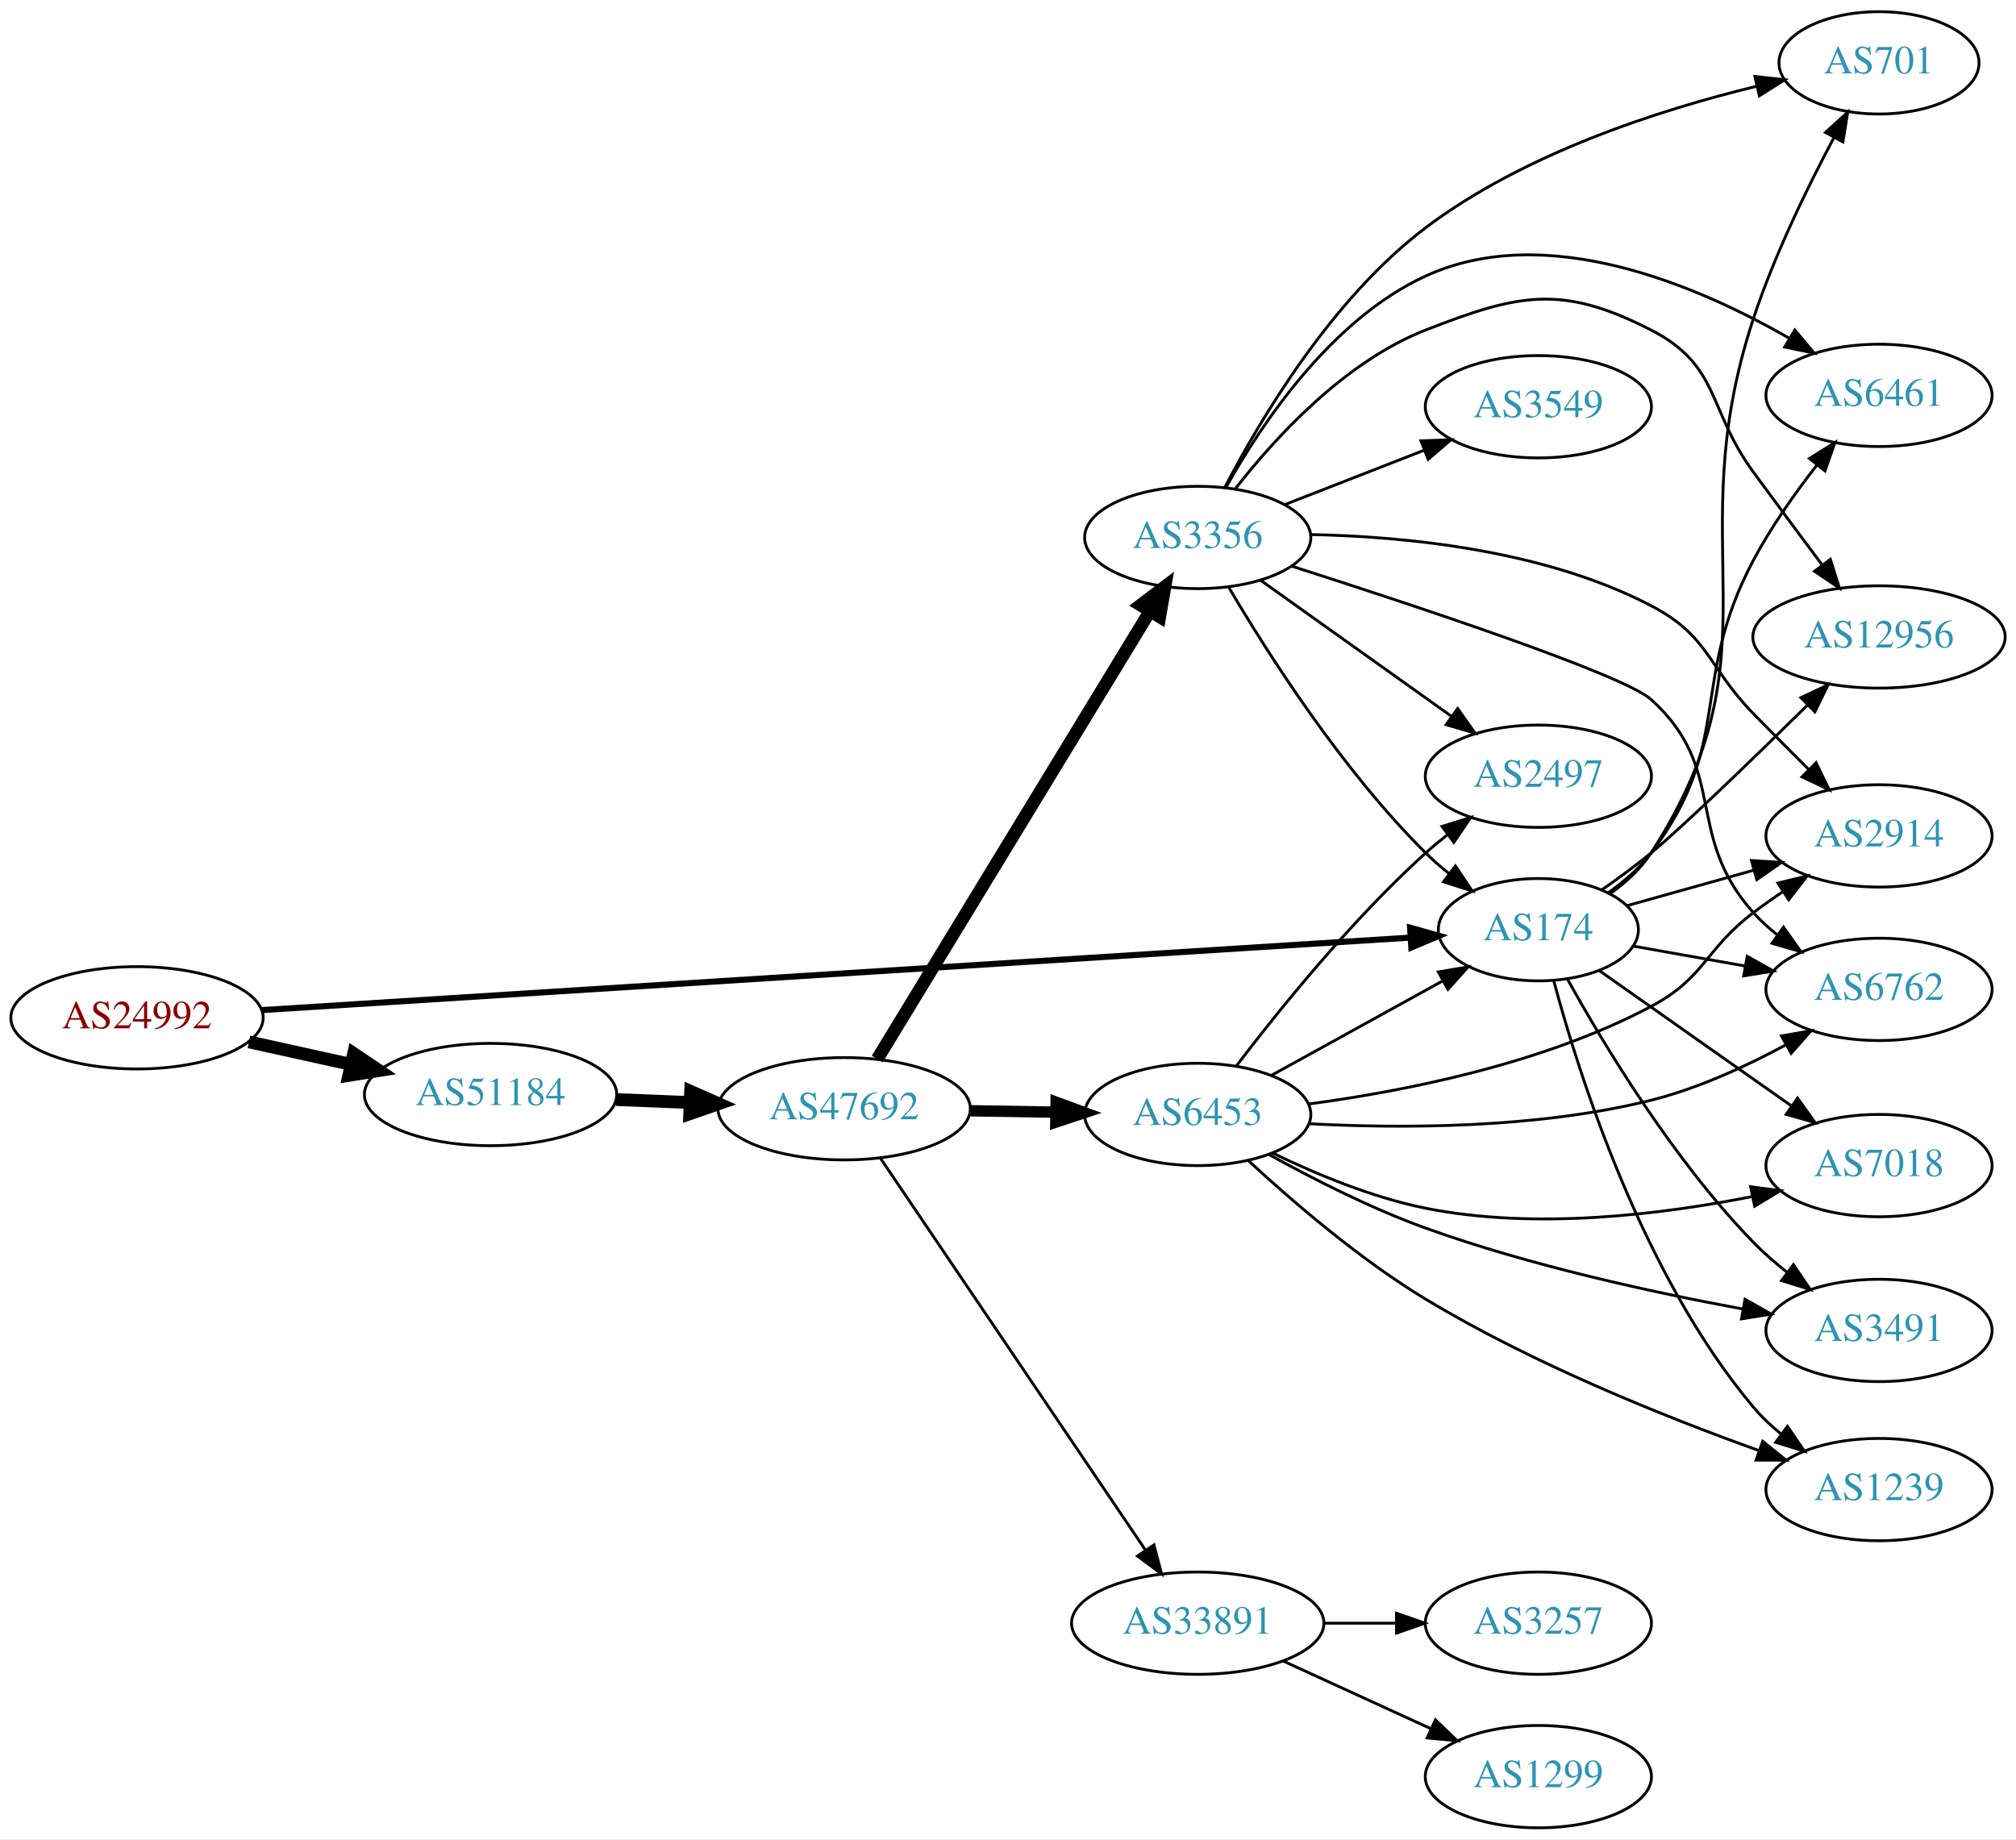
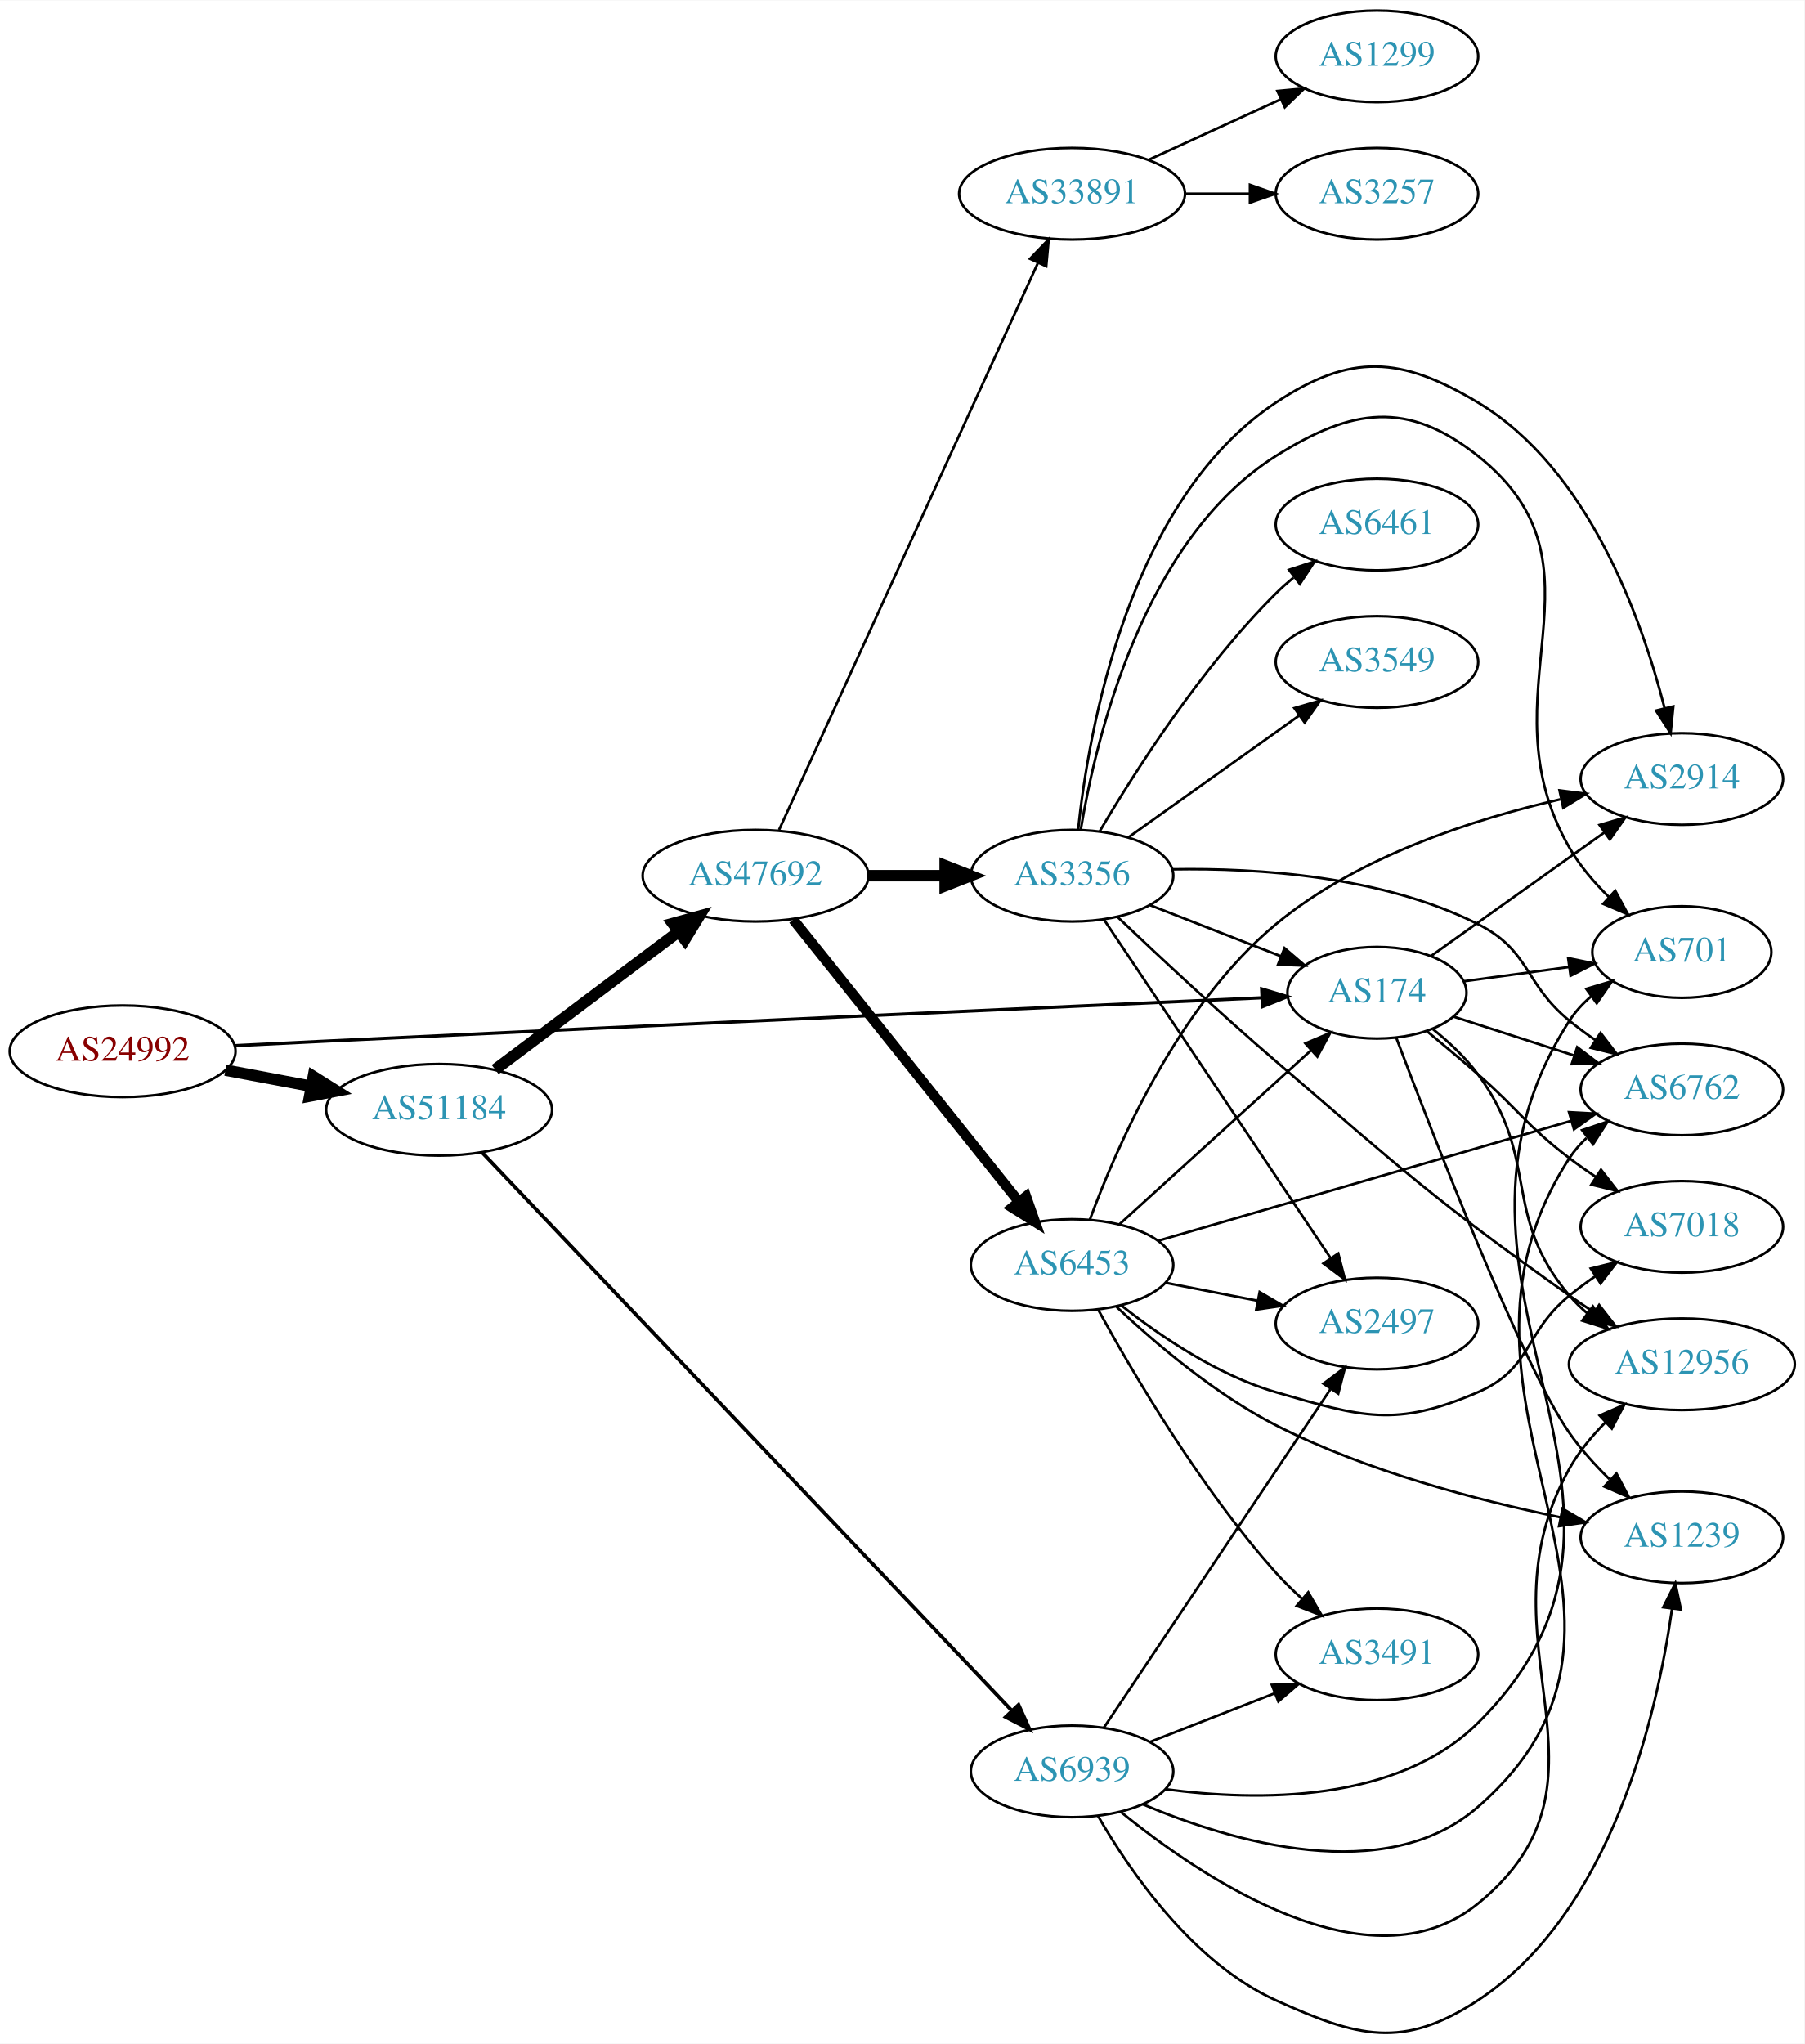
- <svg xmlns="http://www.w3.org/2000/svg" xmlns:xlink="http://www.w3.org/1999/xlink" width="709pt" height="647pt" viewBox="0.00 0.00 709.25 647.00">
-   <g id="graph0" class="graph" transform="scale(1 1) rotate(0) translate(4 643)">
-     <polygon fill="white" stroke="none" points="-4,4 -4,-643 705.254,-643 705.254,4 -4,4" />
+ <svg xmlns="http://www.w3.org/2000/svg" xmlns:xlink="http://www.w3.org/1999/xlink" width="709pt" height="803pt" viewBox="0.00 0.00 709.25 802.99">
+   <g id="graph0" class="graph" transform="scale(1 1) rotate(0) translate(4 798.989)">
+     <polygon fill="white" stroke="none" points="-4,4 -4,-798.989 705.254,-798.989 705.254,4 -4,4" />
    <g id="node1" class="node">
      <g id="a_node1">
        <a xlink:href="/asn/24992" xlink:title="AS24992 ~ DIC - Online Wolf &amp; Co. KG [AT]">
-           <ellipse fill="#ffffff" stroke="black" cx="44.196" cy="-285" rx="44.393" ry="18" />
-           <text text-anchor="middle" x="44.196" y="-281.3" font-family="Times,serif" font-size="14.00" fill="#880000">AS24992</text>
+           <ellipse fill="#ffffff" stroke="black" cx="44.196" cy="-385.989" rx="44.393" ry="18" />
+           <text text-anchor="middle" x="44.196" y="-382.289" font-family="Times,serif" font-size="14.00" fill="#880000">AS24992</text>
        </a>
      </g>
    </g>
    <g id="node2" class="node">
      <g id="a_node2">
        <a xlink:href="/asn/174" xlink:title="AS174 ~ Cogent Communications [US]">
-           <ellipse fill="#ffffff" stroke="black" cx="537.215" cy="-316" rx="35.194" ry="18" />
-           <text text-anchor="middle" x="537.215" y="-312.3" font-family="Times,serif" font-size="14.00" fill="#2c94b3">AS174</text>
+           <ellipse fill="#ffffff" stroke="black" cx="537.215" cy="-408.989" rx="35.194" ry="18" />
+           <text text-anchor="middle" x="537.215" y="-405.289" font-family="Times,serif" font-size="14.00" fill="#2c94b3">AS174</text>
        </a>
      </g>
    </g>
    <g id="edge1" class="edge">
-       <path fill="none" stroke="black" stroke-width="2.132" d="M87.912,-287.697C180.455,-293.539 398.651,-307.315 492.284,-313.226" />
-       <polygon fill="black" stroke="black" stroke-width="2.132" points="492.075,-316.72 502.275,-313.857 492.516,-309.734 492.075,-316.72" />
+       <path fill="none" stroke="black" stroke-width="1.26" d="M88.352,-388.202C100.047,-388.793 112.704,-389.424 124.392,-389.989 258.217,-396.455 416.53,-403.624 491.961,-407.01" />
+       <polygon fill="black" stroke="black" stroke-width="1.26" points="491.897,-410.511 502.044,-407.462 492.211,-403.518 491.897,-410.511" />
    </g>
    <g id="node3" class="node">
      <g id="a_node3">
        <a xlink:href="/asn/51184" xlink:title="AS51184 ~ Fonira Telekom GmbH [AT]">
-           <ellipse fill="#ffffff" stroke="black" cx="168.588" cy="-258" rx="44.393" ry="18" />
-           <text text-anchor="middle" x="168.588" y="-254.3" font-family="Times,serif" font-size="14.00" fill="#2c94b3">AS51184</text>
+           <ellipse fill="#ffffff" stroke="black" cx="168.588" cy="-362.989" rx="44.393" ry="18" />
+           <text text-anchor="middle" x="168.588" y="-359.289" font-family="Times,serif" font-size="14.00" fill="#2c94b3">AS51184</text>
        </a>
      </g>
    </g>
    <g id="edge2" class="edge">
-       <path fill="none" stroke="black" stroke-width="4.5" d="M83.586,-276.531C94.978,-274.018 107.6,-271.233 119.525,-268.603" />
-       <polygon fill="black" stroke="black" stroke-width="4.5" points="120.418,-272.438 129.335,-266.439 118.721,-264.748 120.418,-272.438" />
+       <path fill="none" stroke="black" stroke-width="4.5" d="M84.595,-378.585C95.296,-376.574 107.019,-374.371 118.196,-372.27" />
+       <polygon fill="black" stroke="black" stroke-width="4.5" points="119.162,-376.095 128.263,-370.379 117.707,-368.356 119.162,-376.095" />
    </g>
    <g id="node4" class="node">
      <g id="a_node4">
-         <a xlink:href="/asn/2914" xlink:title="AS2914 ~ NTT America, Inc. [US]">
-           <ellipse fill="#ffffff" stroke="black" cx="657.058" cy="-349" rx="39.794" ry="18" />
-           <text text-anchor="middle" x="657.058" y="-345.3" font-family="Times,serif" font-size="14.00" fill="#2c94b3">AS2914</text>
+         <a xlink:href="/asn/1239" xlink:title="AS1239 ~ Sprint [US]">
+           <ellipse fill="#ffffff" stroke="black" cx="657.058" cy="-194.989" rx="39.794" ry="18" />
+           <text text-anchor="middle" x="657.058" y="-191.289" font-family="Times,serif" font-size="14.00" fill="#2c94b3">AS1239</text>
        </a>
      </g>
    </g>
    <g id="edge3" class="edge">
-       <path fill="none" stroke="black" d="M568.257,-324.413C581.776,-328.198 597.989,-332.739 612.784,-336.882" />
-       <polygon fill="black" stroke="black" points="612.176,-340.346 622.749,-339.672 614.063,-333.605 612.176,-340.346" />
+       <path fill="none" stroke="black" d="M544.789,-391.338C559.285,-352.862 594.185,-262.744 612.862,-235.989 617.337,-229.577 622.938,-223.375 628.609,-217.819" />
+       <polygon fill="black" stroke="black" points="631.344,-220.056 636.286,-210.684 626.579,-214.928 631.344,-220.056" />
    </g>
    <g id="node5" class="node">
      <g id="a_node5">
-         <a xlink:href="/asn/6762" xlink:title="AS6762 ~ TELECOM ITALIA SPARKLE S.p.A. [IT]">
-           <ellipse fill="#ffffff" stroke="black" cx="657.058" cy="-295" rx="39.794" ry="18" />
-           <text text-anchor="middle" x="657.058" y="-291.3" font-family="Times,serif" font-size="14.00" fill="#2c94b3">AS6762</text>
+         <a xlink:href="/asn/12956" xlink:title="AS12956 ~ TELXIUS [ES]">
+           <ellipse fill="#ffffff" stroke="black" cx="657.058" cy="-262.989" rx="44.393" ry="18" />
+           <text text-anchor="middle" x="657.058" y="-259.289" font-family="Times,serif" font-size="14.00" fill="#2c94b3">AS12956</text>
        </a>
      </g>
    </g>
    <g id="edge4" class="edge">
-       <path fill="none" stroke="black" d="M570.728,-310.206C582.769,-308.06 596.666,-305.584 609.702,-303.261" />
-       <polygon fill="black" stroke="black" points="610.689,-306.64 619.92,-301.44 609.461,-299.749 610.689,-306.64" />
+       <path fill="none" stroke="black" d="M559.215,-394.678C565.497,-389.641 571.999,-383.577 576.862,-376.989 601.71,-343.318 585.832,-321.934 612.862,-289.989 614.975,-287.491 617.38,-285.151 619.948,-282.975" />
+       <polygon fill="black" stroke="black" points="622.097,-285.739 628.013,-276.949 617.907,-280.131 622.097,-285.739" />
    </g>
    <g id="node6" class="node">
      <g id="a_node6">
-         <a xlink:href="/asn/7018" xlink:title="AS7018 ~ AT&amp;T Services, Inc. [US]">
-           <ellipse fill="#ffffff" stroke="black" cx="657.058" cy="-233" rx="39.794" ry="18" />
-           <text text-anchor="middle" x="657.058" y="-229.3" font-family="Times,serif" font-size="14.00" fill="#2c94b3">AS7018</text>
+         <a xlink:href="/asn/6762" xlink:title="AS6762 ~ TELECOM ITALIA SPARKLE S.p.A. [IT]">
+           <ellipse fill="#ffffff" stroke="black" cx="657.058" cy="-370.989" rx="39.794" ry="18" />
+           <text text-anchor="middle" x="657.058" y="-367.289" font-family="Times,serif" font-size="14.00" fill="#2c94b3">AS6762</text>
        </a>
      </g>
    </g>
    <g id="edge5" class="edge">
-       <path fill="none" stroke="black" d="M558.742,-301.543C577.404,-288.398 605.168,-268.843 626.27,-253.98" />
-       <polygon fill="black" stroke="black" points="628.412,-256.753 634.572,-248.133 624.381,-251.03 628.412,-256.753" />
+       <path fill="none" stroke="black" d="M567.345,-399.595C581.546,-395.016 598.88,-389.426 614.446,-384.407" />
+       <polygon fill="black" stroke="black" points="615.926,-387.607 624.369,-381.207 613.777,-380.945 615.926,-387.607" />
    </g>
    <g id="node7" class="node">
      <g id="a_node7">
-         <a xlink:href="/asn/3491" xlink:title="AS3491 ~ PCCW Global, Inc. [US]">
-           <ellipse fill="#ffffff" stroke="black" cx="657.058" cy="-175" rx="39.794" ry="18" />
-           <text text-anchor="middle" x="657.058" y="-171.3" font-family="Times,serif" font-size="14.00" fill="#2c94b3">AS3491</text>
+         <a xlink:href="/asn/2914" xlink:title="AS2914 ~ NTT America, Inc. [US]">
+           <ellipse fill="#ffffff" stroke="black" cx="657.058" cy="-492.989" rx="39.794" ry="18" />
+           <text text-anchor="middle" x="657.058" y="-489.289" font-family="Times,serif" font-size="14.00" fill="#2c94b3">AS2914</text>
        </a>
      </g>
    </g>
    <g id="edge6" class="edge">
-       <path fill="none" stroke="black" d="M547.441,-298.621C560.146,-275.711 584.68,-234.932 612.862,-206 616.472,-202.293 620.573,-198.723 624.777,-195.408" />
-       <polygon fill="black" stroke="black" points="626.949,-198.154 632.884,-189.377 622.771,-192.537 626.949,-198.154" />
+       <path fill="none" stroke="black" d="M558.473,-423.429C577.212,-436.786 605.294,-456.803 626.528,-471.939" />
+       <polygon fill="black" stroke="black" points="624.698,-474.933 634.873,-477.888 628.761,-469.233 624.698,-474.933" />
    </g>
    <g id="node8" class="node">
      <g id="a_node8">
-         <a xlink:href="/asn/1239" xlink:title="AS1239 ~ Sprint [US]">
-           <ellipse fill="#ffffff" stroke="black" cx="657.058" cy="-119" rx="39.794" ry="18" />
-           <text text-anchor="middle" x="657.058" y="-115.3" font-family="Times,serif" font-size="14.00" fill="#2c94b3">AS1239</text>
+         <a xlink:href="/asn/7018" xlink:title="AS7018 ~ AT&amp;T Services, Inc. [US]">
+           <ellipse fill="#ffffff" stroke="black" cx="657.058" cy="-316.989" rx="39.794" ry="18" />
+           <text text-anchor="middle" x="657.058" y="-313.289" font-family="Times,serif" font-size="14.00" fill="#2c94b3">AS7018</text>
        </a>
      </g>
    </g>
    <g id="edge7" class="edge">
-       <path fill="none" stroke="black" d="M542.624,-298.034C551.394,-265.218 573.644,-194.67 612.862,-148 615.751,-144.562 619.147,-141.365 622.744,-138.446" />
-       <polygon fill="black" stroke="black" points="624.835,-141.254 630.822,-132.513 620.691,-135.612 624.835,-141.254" />
+       <path fill="none" stroke="black" d="M556.852,-393.875C563.254,-388.601 570.425,-382.597 576.862,-376.989 593.226,-362.729 595.586,-357.129 612.862,-343.989 616.187,-341.459 619.757,-338.943 623.367,-336.522" />
+       <polygon fill="black" stroke="black" points="625.276,-339.456 631.769,-331.084 621.472,-333.58 625.276,-339.456" />
    </g>
    <g id="node9" class="node">
      <g id="a_node9">
-         <a xlink:href="/asn/6461" xlink:title="AS6461 ~ Zayo Bandwidth [US]">
-           <ellipse fill="#ffffff" stroke="black" cx="657.058" cy="-504" rx="39.794" ry="18" />
-           <text text-anchor="middle" x="657.058" y="-500.3" font-family="Times,serif" font-size="14.00" fill="#2c94b3">AS6461</text>
+         <a xlink:href="/asn/701" xlink:title="AS701 ~ UUNET [US]">
+           <ellipse fill="#ffffff" stroke="black" cx="657.058" cy="-424.989" rx="35.194" ry="18" />
+           <text text-anchor="middle" x="657.058" y="-421.289" font-family="Times,serif" font-size="14.00" fill="#2c94b3">AS701</text>
        </a>
      </g>
    </g>
    <g id="edge8" class="edge">
-       <path fill="none" stroke="black" d="M561.887,-329.051C567.385,-332.959 572.807,-337.651 576.862,-343 606.156,-381.645 590.117,-403.172 612.862,-446 619.072,-457.695 627.497,-469.598 635.258,-479.553" />
-       <polygon fill="black" stroke="black" points="632.571,-481.797 641.558,-487.409 638.033,-477.418 632.571,-481.797" />
+       <path fill="none" stroke="black" d="M571.354,-413.488C584.157,-415.226 598.982,-417.239 612.617,-419.09" />
+       <polygon fill="black" stroke="black" points="612.379,-422.59 622.759,-420.467 613.321,-415.654 612.379,-422.59" />
    </g>
    <g id="node10" class="node">
      <g id="a_node10">
-         <a xlink:href="/asn/12956" xlink:title="AS12956 ~ TELXIUS [ES]">
-           <ellipse fill="#ffffff" stroke="black" cx="657.058" cy="-419" rx="44.393" ry="18" />
-           <text text-anchor="middle" x="657.058" y="-415.3" font-family="Times,serif" font-size="14.00" fill="#2c94b3">AS12956</text>
+         <a xlink:href="/asn/6939" xlink:title="AS6939 ~ Hurricane Electric LLC [US]">
+           <ellipse fill="#ffffff" stroke="black" cx="417.373" cy="-102.989" rx="39.794" ry="18" />
+           <text text-anchor="middle" x="417.373" y="-99.288" font-family="Times,serif" font-size="14.00" fill="#2c94b3">AS6939</text>
        </a>
      </g>
    </g>
    <g id="edge9" class="edge">
-       <path fill="none" stroke="black" d="M559.51,-329.998C565.274,-334.022 571.421,-338.534 576.862,-343 587.849,-352.019 612.929,-376.339 631.943,-395.062" />
-       <polygon fill="black" stroke="black" points="629.571,-397.639 639.147,-402.173 634.489,-392.657 629.571,-397.639" />
+       <path fill="none" stroke="black" stroke-width="1.421" d="M185.401,-346.329C227.799,-301.661 344.139,-179.09 393.619,-126.961" />
+       <polygon fill="black" stroke="black" stroke-width="1.421" points="396.346,-129.172 400.691,-119.509 391.268,-124.353 396.346,-129.172" />
    </g>
    <g id="node11" class="node">
      <g id="a_node11">
-         <a xlink:href="/asn/701" xlink:title="AS701 ~ UUNET [US]">
-           <ellipse fill="#ffffff" stroke="black" cx="657.058" cy="-621" rx="35.194" ry="18" />
-           <text text-anchor="middle" x="657.058" y="-617.3" font-family="Times,serif" font-size="14.00" fill="#2c94b3">AS701</text>
+         <a xlink:href="/asn/47692" xlink:title="AS47692 ~ Nessus GmbH [AT]">
+           <ellipse fill="#ffffff" stroke="black" cx="292.98" cy="-454.989" rx="44.393" ry="18" />
+           <text text-anchor="middle" x="292.98" y="-451.289" font-family="Times,serif" font-size="14.00" fill="#2c94b3">AS47692</text>
        </a>
      </g>
    </g>
    <g id="edge10" class="edge">
-       <path fill="none" stroke="black" d="M562.447,-328.659C567.934,-332.574 573.211,-337.368 576.862,-343 623.134,-414.389 586.234,-450.201 612.862,-531 620.185,-553.222 631.797,-577.035 641.138,-594.581" />
-       <polygon fill="black" stroke="black" points="638.205,-596.515 646.052,-603.634 644.357,-593.176 638.205,-596.515" />
+       <path fill="none" stroke="black" stroke-width="4.5" d="M190.628,-378.804C210.507,-393.746 240.506,-416.296 262.713,-432.989" />
+       <polygon fill="black" stroke="black" stroke-width="4.5" points="260.446,-436.21 270.805,-439.072 265.178,-429.916 260.446,-436.21" />
+     </g>
+     <g id="edge15" class="edge">
+       <path fill="none" stroke="black" d="M427.602,-85.419C440.126,-63.708 464.759,-27.821 497.569,-12.989 529.681,1.529 547.387,6.33 576.862,-12.989 629.356,-47.395 647.243,-124.976 653.194,-166.876" />
+       <polygon fill="black" stroke="black" points="649.743,-167.484 654.492,-176.955 656.686,-166.59 649.743,-167.484" />
+     </g>
+     <g id="edge16" class="edge">
+       <path fill="none" stroke="black" d="M436.525,-87.081C468.229,-61.281 534.36,-16.503 576.862,-50.989 637.172,-99.924 574.982,-154.186 612.862,-221.989 616.537,-228.566 621.62,-234.722 627.011,-240.162" />
+       <polygon fill="black" stroke="black" points="624.754,-242.843 634.452,-247.11 629.532,-237.727 624.754,-242.843" />
+     </g>
+     <g id="edge11" class="edge">
+       <path fill="none" stroke="black" d="M445.271,-90.023C480.053,-75.366 540.474,-57.377 576.862,-88.989 663.267,-164.052 550.5,-248.012 612.862,-343.989 614.741,-346.881 617.05,-349.518 619.614,-351.912" />
+       <polygon fill="black" stroke="black" points="617.861,-354.982 627.899,-358.37 622.164,-349.462 617.861,-354.982" />
+     </g>
+     <g id="edge13" class="edge">
+       <path fill="none" stroke="black" d="M454.214,-95.974C490.3,-91.184 545.051,-90.506 576.862,-121.989 664.788,-209.006 546.009,-293.903 612.862,-397.989 615.174,-401.588 618.154,-404.792 621.468,-407.62" />
+       <polygon fill="black" stroke="black" points="619.497,-410.514 629.648,-413.548 623.605,-404.846 619.497,-410.514" />
    </g>
    <g id="node12" class="node">
      <g id="a_node12">
-         <a xlink:href="/asn/47692" xlink:title="AS47692 ~ Nessus GmbH [AT]">
-           <ellipse fill="#ffffff" stroke="black" cx="292.98" cy="-253" rx="44.393" ry="18" />
-           <text text-anchor="middle" x="292.98" y="-249.3" font-family="Times,serif" font-size="14.00" fill="#2c94b3">AS47692</text>
-         </a>
-       </g>
-     </g>
-     <g id="edge11" class="edge">
-       <path fill="none" stroke="black" stroke-width="4.5" d="M212.739,-256.237C221.148,-255.894 230.057,-255.53 238.748,-255.175" />
-       <polygon fill="black" stroke="black" stroke-width="4.5" points="238.976,-259.106 248.807,-254.764 238.654,-251.238 238.976,-259.106" />
+         <a xlink:href="/asn/3491" xlink:title="AS3491 ~ PCCW Global, Inc. [US]">
+           <ellipse fill="#ffffff" stroke="black" cx="537.215" cy="-148.989" rx="39.794" ry="18" />
+           <text text-anchor="middle" x="537.215" y="-145.289" font-family="Times,serif" font-size="14.00" fill="#2c94b3">AS3491</text>
+         </a>
+       </g>
+     </g>
+     <g id="edge12" class="edge">
+       <path fill="none" stroke="black" d="M448.109,-114.596C462.903,-120.371 480.98,-127.428 496.902,-133.643" />
+       <polygon fill="black" stroke="black" points="495.9,-137.009 506.488,-137.384 498.445,-130.488 495.9,-137.009" />
    </g>
    <g id="node13" class="node">
      <g id="a_node13">
-         <a xlink:href="/asn/3356" xlink:title="AS3356 ~ Level 3 Parent, LLC [US]">
-           <ellipse fill="#ffffff" stroke="black" cx="417.373" cy="-454" rx="39.794" ry="18" />
-           <text text-anchor="middle" x="417.373" y="-450.3" font-family="Times,serif" font-size="14.00" fill="#2c94b3">AS3356</text>
-         </a>
-       </g>
-     </g>
-     <g id="edge12" class="edge">
-       <path fill="none" stroke="black" stroke-width="4.5" d="M304.628,-270.486C326.201,-305.915 375.17,-386.335 400.514,-427.956" />
-       <polygon fill="black" stroke="black" stroke-width="4.5" points="397.273,-430.204 405.837,-436.698 403.999,-426.109 397.273,-430.204" />
+         <a xlink:href="/asn/2497" xlink:title="AS2497 ~ Internet Initiative Japan Inc. [JP]">
+           <ellipse fill="#ffffff" stroke="black" cx="537.215" cy="-278.989" rx="39.794" ry="18" />
+           <text text-anchor="middle" x="537.215" y="-275.289" font-family="Times,serif" font-size="14.00" fill="#2c94b3">AS2497</text>
+         </a>
+       </g>
+     </g>
+     <g id="edge14" class="edge">
+       <path fill="none" stroke="black" d="M429.886,-120.185C450.655,-151.203 494.493,-216.675 518.895,-253.121" />
+       <polygon fill="black" stroke="black" points="516.183,-255.361 524.655,-261.723 521.999,-251.466 516.183,-255.361" />
    </g>
    <g id="node14" class="node">
      <g id="a_node14">
        <a xlink:href="/asn/6453" xlink:title="AS6453 ~ TATA COMMUNICATIONS (AMERICA) INC [US]">
-           <ellipse fill="#ffffff" stroke="black" cx="417.373" cy="-251" rx="39.794" ry="18" />
-           <text text-anchor="middle" x="417.373" y="-247.3" font-family="Times,serif" font-size="14.00" fill="#2c94b3">AS6453</text>
-         </a>
-       </g>
-     </g>
-     <g id="edge13" class="edge">
-       <path fill="none" stroke="black" stroke-width="4" d="M337.476,-252.289C347.165,-252.131 357.502,-251.962 367.394,-251.8" />
-       <polygon fill="black" stroke="black" stroke-width="4" points="367.556,-255.298 377.497,-251.635 367.441,-248.299 367.556,-255.298" />
+           <ellipse fill="#ffffff" stroke="black" cx="417.373" cy="-301.989" rx="39.794" ry="18" />
+           <text text-anchor="middle" x="417.373" y="-298.289" font-family="Times,serif" font-size="14.00" fill="#2c94b3">AS6453</text>
+         </a>
+       </g>
+     </g>
+     <g id="edge17" class="edge">
+       <path fill="none" stroke="black" stroke-width="4" d="M307.782,-437.735C329.383,-410.732 371.282,-358.355 396.247,-327.148" />
+       <polygon fill="black" stroke="black" stroke-width="4" points="399.294,-328.941 402.808,-318.946 393.828,-324.568 399.294,-328.941" />
    </g>
    <g id="node15" class="node">
      <g id="a_node15">
        <a xlink:href="/asn/33891" xlink:title="AS33891 ~ CORE-BACKBONE GMBH GLOBAL NETWORK [DE]">
-           <ellipse fill="#ffffff" stroke="black" cx="417.373" cy="-72" rx="44.393" ry="18" />
-           <text text-anchor="middle" x="417.373" y="-68.3" font-family="Times,serif" font-size="14.00" fill="#2c94b3">AS33891</text>
-         </a>
-       </g>
-     </g>
-     <g id="edge14" class="edge">
-       <path fill="none" stroke="black" d="M305.716,-235.645C327.374,-203.616 373.718,-135.079 399.017,-97.666" />
-       <polygon fill="black" stroke="black" points="401.97,-99.547 404.673,-89.302 396.172,-95.626 401.97,-99.547" />
-     </g>
-     <g id="edge25" class="edge">
-       <path fill="none" stroke="black" d="M428.299,-436.449C441.931,-413.316 468.13,-372.148 497.569,-343 500.088,-340.506 502.861,-338.083 505.729,-335.778" />
-       <polygon fill="black" stroke="black" points="508.028,-338.43 513.937,-329.636 503.834,-332.825 508.028,-338.43" />
-     </g>
-     <g id="edge28" class="edge">
-       <path fill="none" stroke="black" d="M457.027,-455.032C490.524,-454.373 539.368,-449.584 576.862,-430 597.482,-419.229 596.616,-408.653 612.862,-392 619.129,-385.576 625.984,-378.689 632.351,-372.351" />
-       <polygon fill="black" stroke="black" points="634.901,-374.751 639.535,-365.223 629.971,-369.781 634.901,-374.751" />
-     </g>
-     <g id="edge26" class="edge">
-       <path fill="none" stroke="black" d="M450.49,-443.895C493.943,-430.006 567.175,-405.743 576.862,-397 604.309,-372.226 588.209,-349.556 612.862,-322 615.368,-319.199 618.232,-316.583 621.267,-314.17" />
-       <polygon fill="black" stroke="black" points="623.451,-316.911 629.569,-308.261 619.392,-311.208 623.451,-316.911" />
-     </g>
-     <g id="edge24" class="edge">
-       <path fill="none" stroke="black" d="M427.284,-471.565C439.629,-493.705 464.237,-530.712 497.569,-546 539.902,-565.416 592.863,-542.857 625.574,-524.047" />
-       <polygon fill="black" stroke="black" points="627.443,-527.008 634.238,-518.879 623.857,-520.996 627.443,-527.008" />
-     </g>
-     <g id="edge31" class="edge">
-       <path fill="none" stroke="black" d="M430.638,-471.185C444.535,-489.022 469.003,-515.843 497.569,-527 530.395,-539.821 545.496,-543.067 576.862,-527 601.233,-514.516 596.683,-499.093 612.862,-477 620.743,-466.237 629.523,-454.418 637.098,-444.272" />
-       <polygon fill="black" stroke="black" points="639.946,-446.308 643.132,-436.204 634.34,-442.116 639.946,-446.308" />
-     </g>
-     <g id="edge27" class="edge">
-       <path fill="none" stroke="black" d="M426.903,-471.607C439.315,-495.497 464.525,-538.055 497.569,-563 532.218,-589.158 579.852,-604.466 613.832,-612.721" />
-       <polygon fill="black" stroke="black" points="613.378,-616.208 623.91,-615.06 614.961,-609.389 613.378,-616.208" />
+           <ellipse fill="#ffffff" stroke="black" cx="417.373" cy="-722.989" rx="44.393" ry="18" />
+           <text text-anchor="middle" x="417.373" y="-719.289" font-family="Times,serif" font-size="14.00" fill="#2c94b3">AS33891</text>
+         </a>
+       </g>
+     </g>
+     <g id="edge18" class="edge">
+       <path fill="none" stroke="black" d="M302.201,-472.989C323.191,-518.95 378.868,-640.866 403.888,-695.651" />
+       <polygon fill="black" stroke="black" points="400.85,-697.424 408.188,-705.066 407.217,-694.516 400.85,-697.424" />
    </g>
    <g id="node16" class="node">
      <g id="a_node16">
-         <a xlink:href="/asn/2497" xlink:title="AS2497 ~ Internet Initiative Japan Inc. [JP]">
-           <ellipse fill="#ffffff" stroke="black" cx="537.215" cy="-370" rx="39.794" ry="18" />
-           <text text-anchor="middle" x="537.215" y="-366.3" font-family="Times,serif" font-size="14.00" fill="#2c94b3">AS2497</text>
-         </a>
-       </g>
-     </g>
-     <g id="edge30" class="edge">
-       <path fill="none" stroke="black" d="M439.44,-438.982C458.176,-425.627 485.767,-405.96 506.7,-391.039" />
-       <polygon fill="black" stroke="black" points="508.821,-393.825 514.932,-385.171 504.758,-388.125 508.821,-393.825" />
-     </g>
-     <g id="node19" class="node">
-       <g id="a_node19">
-         <a xlink:href="/asn/3549" xlink:title="AS3549 ~ Level 3 Parent, LLC [US]">
-           <ellipse fill="#ffffff" stroke="black" cx="537.215" cy="-500" rx="39.794" ry="18" />
-           <text text-anchor="middle" x="537.215" y="-496.3" font-family="Times,serif" font-size="14.00" fill="#2c94b3">AS3549</text>
-         </a>
-       </g>
-     </g>
-     <g id="edge29" class="edge">
-       <path fill="none" stroke="black" d="M448.109,-465.608C462.903,-471.382 480.98,-478.439 496.902,-484.654" />
-       <polygon fill="black" stroke="black" points="495.9,-488.02 506.488,-488.396 498.445,-481.499 495.9,-488.02" />
+         <a xlink:href="/asn/3356" xlink:title="AS3356 ~ Level 3 Parent, LLC [US]">
+           <ellipse fill="#ffffff" stroke="black" cx="417.373" cy="-454.989" rx="39.794" ry="18" />
+           <text text-anchor="middle" x="417.373" y="-451.289" font-family="Times,serif" font-size="14.00" fill="#2c94b3">AS3356</text>
+         </a>
+       </g>
    </g>
    <g id="edge19" class="edge">
-       <path fill="none" stroke="black" d="M443.364,-264.785C460.898,-274.457 484.514,-287.483 503.541,-297.977" />
-       <polygon fill="black" stroke="black" points="502.019,-301.135 512.465,-302.9 505.4,-295.005 502.019,-301.135" />
-     </g>
-     <g id="edge16" class="edge">
-       <path fill="none" stroke="black" d="M456.46,-254.679C489.812,-259.137 538.761,-268.744 576.862,-289 596.027,-299.189 595.586,-308.859 612.862,-322 616.187,-324.53 619.757,-327.046 623.367,-329.466" />
-       <polygon fill="black" stroke="black" points="621.472,-332.409 631.769,-334.904 625.276,-326.532 621.472,-332.409" />
+       <path fill="none" stroke="black" stroke-width="4.5" d="M337.476,-454.989C347.165,-454.989 357.502,-454.989 367.394,-454.989" />
+       <polygon fill="black" stroke="black" stroke-width="4.5" points="367.497,-458.926 377.497,-454.989 367.497,-451.051 367.497,-458.926" />
+     </g>
+     <g id="edge23" class="edge">
+       <path fill="none" stroke="black" d="M436.015,-318.007C456.002,-336.156 488.726,-365.868 511.309,-386.374" />
+       <polygon fill="black" stroke="black" points="509.081,-389.078 518.837,-393.209 513.786,-383.896 509.081,-389.078" />
+     </g>
+     <g id="edge21" class="edge">
+       <path fill="none" stroke="black" d="M434.886,-285.528C450.009,-271.315 473.62,-251.196 497.569,-238.989 532.923,-220.968 576.594,-209.546 609.136,-202.87" />
+       <polygon fill="black" stroke="black" points="610.153,-206.237 619.286,-200.866 608.797,-199.369 610.153,-206.237" />
+     </g>
+     <g id="edge25" class="edge">
+       <path fill="none" stroke="black" d="M451.422,-311.583C493.728,-323.864 567.093,-345.162 613.526,-358.642" />
+       <polygon fill="black" stroke="black" points="612.71,-362.049 623.289,-361.476 614.662,-355.327 612.71,-362.049" />
+     </g>
+     <g id="edge22" class="edge">
+       <path fill="none" stroke="black" d="M424.38,-319.84C434.843,-348.334 459.048,-404.123 497.569,-435.989 529.728,-462.592 575.295,-477.249 609.322,-485.011" />
+       <polygon fill="black" stroke="black" points="608.97,-488.516 619.484,-487.204 610.447,-481.673 608.97,-488.516" />
    </g>
    <g id="edge20" class="edge">
-       <path fill="none" stroke="black" d="M456.456,-247.736C488.953,-246.003 536.663,-245.968 576.862,-256 593.329,-260.11 610.369,-267.962 624.405,-275.55" />
-       <polygon fill="black" stroke="black" points="622.724,-278.62 633.159,-280.456 626.147,-272.513 622.724,-278.62" />
-     </g>
-     <g id="edge18" class="edge">
-       <path fill="none" stroke="black" d="M443.595,-237.476C458.765,-230.118 478.727,-221.769 497.569,-218 535.963,-210.321 580.399,-215.734 612.432,-222.102" />
-       <polygon fill="black" stroke="black" points="611.868,-225.559 622.373,-224.187 613.305,-218.708 611.868,-225.559" />
-     </g>
-     <g id="edge15" class="edge">
-       <path fill="none" stroke="black" d="M442.302,-236.977C457.67,-228.464 478.293,-217.939 497.569,-211 534.102,-197.849 577.153,-188.435 609.159,-182.539" />
-       <polygon fill="black" stroke="black" points="609.916,-185.959 619.141,-180.749 608.68,-179.069 609.916,-185.959" />
-     </g>
-     <g id="edge17" class="edge">
-       <path fill="none" stroke="black" d="M435.206,-234.736C450.538,-220.544 474.277,-200.076 497.569,-186 535.104,-163.316 581.712,-144.614 614.642,-132.788" />
-       <polygon fill="black" stroke="black" points="616.134,-135.973 624.397,-129.342 613.803,-129.373 616.134,-135.973" />
-     </g>
-     <g id="edge21" class="edge">
-       <path fill="none" stroke="black" d="M430.966,-268.07C445.712,-287.44 471.458,-319.4 497.569,-343 499.997,-345.195 502.611,-347.364 505.292,-349.46" />
-       <polygon fill="black" stroke="black" points="503.303,-352.343 513.42,-355.488 507.472,-346.72 503.303,-352.343" />
+       <path fill="none" stroke="black" d="M436.731,-286.126C451.903,-274.131 474.607,-258.63 497.569,-251.989 531.422,-242.196 544.488,-238.064 576.862,-251.989 598.233,-261.181 594.853,-275.26 612.862,-289.989 616.096,-292.634 619.608,-295.223 623.185,-297.685" />
+       <polygon fill="black" stroke="black" points="621.268,-300.613 631.549,-303.171 625.107,-294.76 621.268,-300.613" />
+     </g>
+     <g id="edge24" class="edge">
+       <path fill="none" stroke="black" d="M427.655,-284.414C441.133,-259.792 467.787,-214.309 497.569,-180.989 500.656,-177.534 504.129,-174.134 507.694,-170.914" />
+       <polygon fill="black" stroke="black" points="510.211,-173.367 515.53,-164.204 505.658,-168.049 510.211,-173.367" />
+     </g>
+     <g id="edge26" class="edge">
+       <path fill="none" stroke="black" d="M454.049,-295.025C465.481,-292.794 478.302,-290.292 490.356,-287.939" />
+       <polygon fill="black" stroke="black" points="491.109,-291.358 500.253,-286.007 489.768,-284.488 491.109,-291.358" />
    </g>
    <g id="node17" class="node">
      <g id="a_node17">
        <a xlink:href="/asn/3257" xlink:title="AS3257 ~ GTT [DE]">
-           <ellipse fill="#ffffff" stroke="black" cx="537.215" cy="-72" rx="39.794" ry="18" />
-           <text text-anchor="middle" x="537.215" y="-68.3" font-family="Times,serif" font-size="14.00" fill="#2c94b3">AS3257</text>
-         </a>
-       </g>
-     </g>
-     <g id="edge22" class="edge">
-       <path fill="none" stroke="black" d="M461.584,-72C469.896,-72 478.659,-72 487.141,-72" />
-       <polygon fill="black" stroke="black" points="487.3,-75.5 497.3,-72 487.3,-68.5 487.3,-75.5" />
+           <ellipse fill="#ffffff" stroke="black" cx="537.215" cy="-722.989" rx="39.794" ry="18" />
+           <text text-anchor="middle" x="537.215" y="-719.289" font-family="Times,serif" font-size="14.00" fill="#2c94b3">AS3257</text>
+         </a>
+       </g>
+     </g>
+     <g id="edge27" class="edge">
+       <path fill="none" stroke="black" d="M461.584,-722.989C469.896,-722.989 478.659,-722.989 487.141,-722.989" />
+       <polygon fill="black" stroke="black" points="487.3,-726.489 497.3,-722.989 487.3,-719.489 487.3,-726.489" />
    </g>
    <g id="node18" class="node">
      <g id="a_node18">
        <a xlink:href="/asn/1299" xlink:title="AS1299 ~ Telia Carrier [EU]">
-           <ellipse fill="#ffffff" stroke="black" cx="537.215" cy="-18" rx="39.794" ry="18" />
-           <text text-anchor="middle" x="537.215" y="-14.3" font-family="Times,serif" font-size="14.00" fill="#2c94b3">AS1299</text>
-         </a>
-       </g>
-     </g>
-     <g id="edge23" class="edge">
-       <path fill="none" stroke="black" d="M447.502,-58.652C463.113,-51.498 482.511,-42.609 499.183,-34.969" />
-       <polygon fill="black" stroke="black" points="501.002,-37.986 508.635,-30.638 498.086,-31.622 501.002,-37.986" />
+           <ellipse fill="#ffffff" stroke="black" cx="537.215" cy="-776.989" rx="39.794" ry="18" />
+           <text text-anchor="middle" x="537.215" y="-773.289" font-family="Times,serif" font-size="14.00" fill="#2c94b3">AS1299</text>
+         </a>
+       </g>
+     </g>
+     <g id="edge28" class="edge">
+       <path fill="none" stroke="black" d="M447.502,-736.337C463.113,-743.49 482.511,-752.379 499.183,-760.019" />
+       <polygon fill="black" stroke="black" points="498.086,-763.366 508.635,-764.35 501.002,-757.003 498.086,-763.366" />
+     </g>
+     <g id="edge33" class="edge">
+       <path fill="none" stroke="black" d="M448.109,-443.381C463.726,-437.285 483.003,-429.76 499.54,-423.305" />
+       <polygon fill="black" stroke="black" points="500.869,-426.543 508.911,-419.647 498.323,-420.023 500.869,-426.543" />
+     </g>
+     <g id="edge32" class="edge">
+       <path fill="none" stroke="black" d="M435.355,-438.679C451.179,-423.642 475.571,-400.862 497.569,-381.989 547.322,-339.301 559.358,-327.869 612.862,-289.989 615.929,-287.817 619.169,-285.622 622.439,-283.471" />
+       <polygon fill="black" stroke="black" points="624.545,-286.278 631.068,-277.929 620.762,-280.388 624.545,-286.278" />
+     </g>
+     <g id="edge31" class="edge">
+       <path fill="none" stroke="black" d="M456.957,-457.497C490.41,-458.06 539.228,-454.91 576.862,-435.989 597.647,-425.538 594.853,-412.717 612.862,-397.989 616.096,-395.343 619.608,-392.754 623.185,-390.292" />
+       <polygon fill="black" stroke="black" points="625.107,-393.217 631.549,-384.806 621.268,-387.364 625.107,-393.217" />
+     </g>
+     <g id="edge30" class="edge">
+       <path fill="none" stroke="black" d="M419.768,-473.109C423.847,-511.901 439.453,-602.569 497.569,-640.989 526.967,-660.423 546.63,-659.099 576.862,-640.989 620.247,-614.998 641.205,-556.23 650.205,-521.069" />
+       <polygon fill="black" stroke="black" points="653.697,-521.518 652.626,-510.978 646.89,-519.886 653.697,-521.518" />
+     </g>
+     <g id="edge36" class="edge">
+       <path fill="none" stroke="black" d="M420.787,-473.008C426.626,-508.527 445.127,-586.989 497.569,-619.989 527.396,-638.757 549.251,-641.889 576.862,-619.989 631.931,-576.308 577.902,-526.968 612.862,-465.989 616.911,-458.925 622.557,-452.327 628.434,-446.577" />
+       <polygon fill="black" stroke="black" points="630.864,-449.098 635.898,-439.776 626.149,-443.924 630.864,-449.098" />
+     </g>
+     <g id="edge35" class="edge">
+       <path fill="none" stroke="black" d="M429.886,-437.792C450.655,-406.774 494.493,-341.302 518.895,-304.856" />
+       <polygon fill="black" stroke="black" points="521.999,-306.511 524.655,-296.254 516.183,-302.616 521.999,-306.511" />
+     </g>
+     <g id="node19" class="node">
+       <g id="a_node19">
+         <a xlink:href="/asn/6461" xlink:title="AS6461 ~ Zayo Bandwidth [US]">
+           <ellipse fill="#ffffff" stroke="black" cx="537.215" cy="-592.989" rx="39.794" ry="18" />
+           <text text-anchor="middle" x="537.215" y="-589.289" font-family="Times,serif" font-size="14.00" fill="#2c94b3">AS6461</text>
+         </a>
+       </g>
+     </g>
+     <g id="edge29" class="edge">
+       <path fill="none" stroke="black" d="M428.299,-472.54C441.931,-495.673 468.13,-536.84 497.569,-565.989 499.695,-568.094 502.003,-570.149 504.396,-572.125" />
+       <polygon fill="black" stroke="black" points="502.656,-575.2 512.725,-578.496 506.909,-569.64 502.656,-575.2" />
+     </g>
+     <g id="node20" class="node">
+       <g id="a_node20">
+         <a xlink:href="/asn/3549" xlink:title="AS3549 ~ Level 3 Parent, LLC [US]">
+           <ellipse fill="#ffffff" stroke="black" cx="537.215" cy="-538.989" rx="39.794" ry="18" />
+           <text text-anchor="middle" x="537.215" y="-535.289" font-family="Times,serif" font-size="14.00" fill="#2c94b3">AS3549</text>
+         </a>
+       </g>
+     </g>
+     <g id="edge34" class="edge">
+       <path fill="none" stroke="black" d="M439.44,-470.006C458.176,-483.361 485.767,-503.029 506.7,-517.95" />
+       <polygon fill="black" stroke="black" points="504.758,-520.863 514.932,-523.818 508.821,-515.163 504.758,-520.863" />
    </g>
  </g>
</svg>
